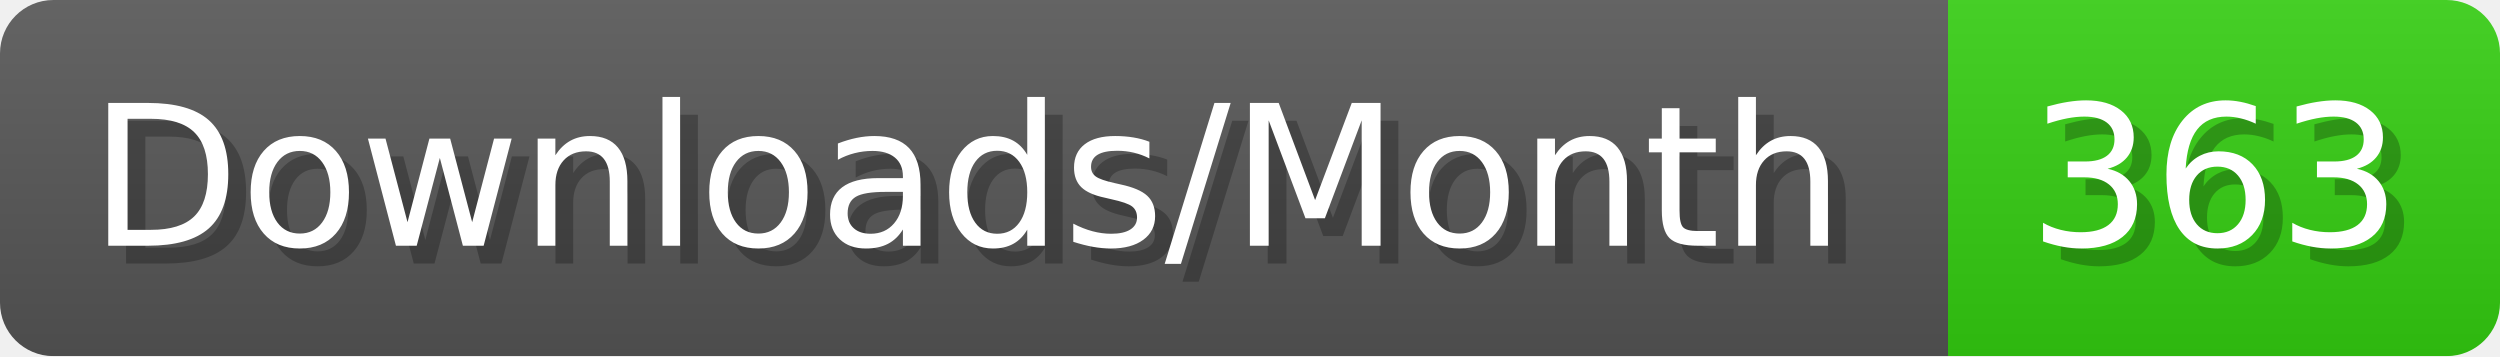
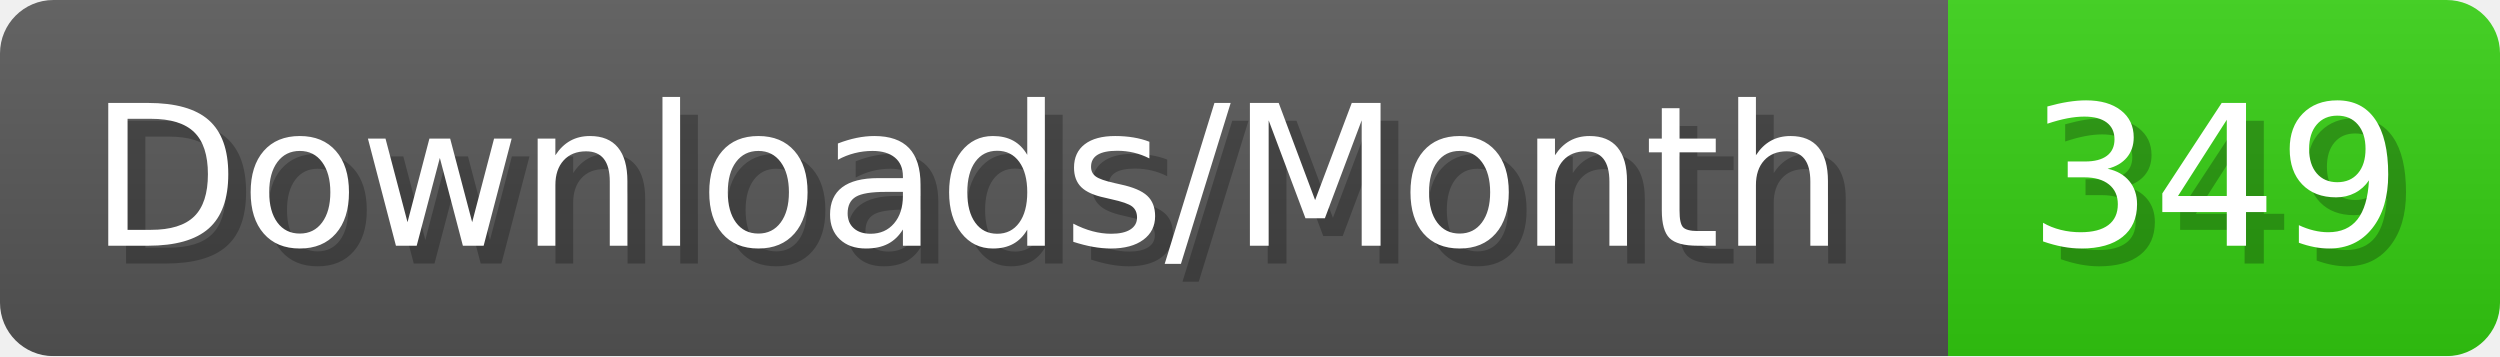
- <svg xmlns="http://www.w3.org/2000/svg" width="140.4" height="20" viewBox="0 0 1404 200" role="img" aria-label="Downloads/Month: 363">
+ <svg xmlns="http://www.w3.org/2000/svg" width="140.4" height="20" viewBox="0 0 1404 200" role="img" aria-label="Downloads/Month: 349">
  <linearGradient id="YlXUI" x2="0" y2="100%">
    <stop offset="0" stop-opacity=".1" stop-color="#EEE" />
    <stop offset="1" stop-opacity=".1" />
  </linearGradient>
  <mask id="JHhop">
    <rect width="1404" height="200" rx="30" fill="#FFF" />
  </mask>
  <g mask="url(#JHhop)">
    <rect width="1094" height="200" fill="#555" />
    <rect width="310" height="200" fill="#3C1" x="1094" />
    <rect width="1404" height="200" fill="url(#YlXUI)" />
  </g>
  <g aria-hidden="true" fill="#fff" text-anchor="start" font-family="Verdana,DejaVu Sans,sans-serif" font-size="110">
    <text x="60" y="148" textLength="994" fill="#000" opacity="0.25">Downloads/Month</text>
    <text x="50" y="138" textLength="994">Downloads/Month</text>
-     <text x="1149" y="148" textLength="210" fill="#000" opacity="0.25">363</text>
-     <text x="1139" y="138" textLength="210">363</text>
+     <text x="1149" y="148" textLength="210" fill="#000" opacity="0.25">349</text>
+     <text x="1139" y="138" textLength="210">349</text>
  </g>
</svg>
